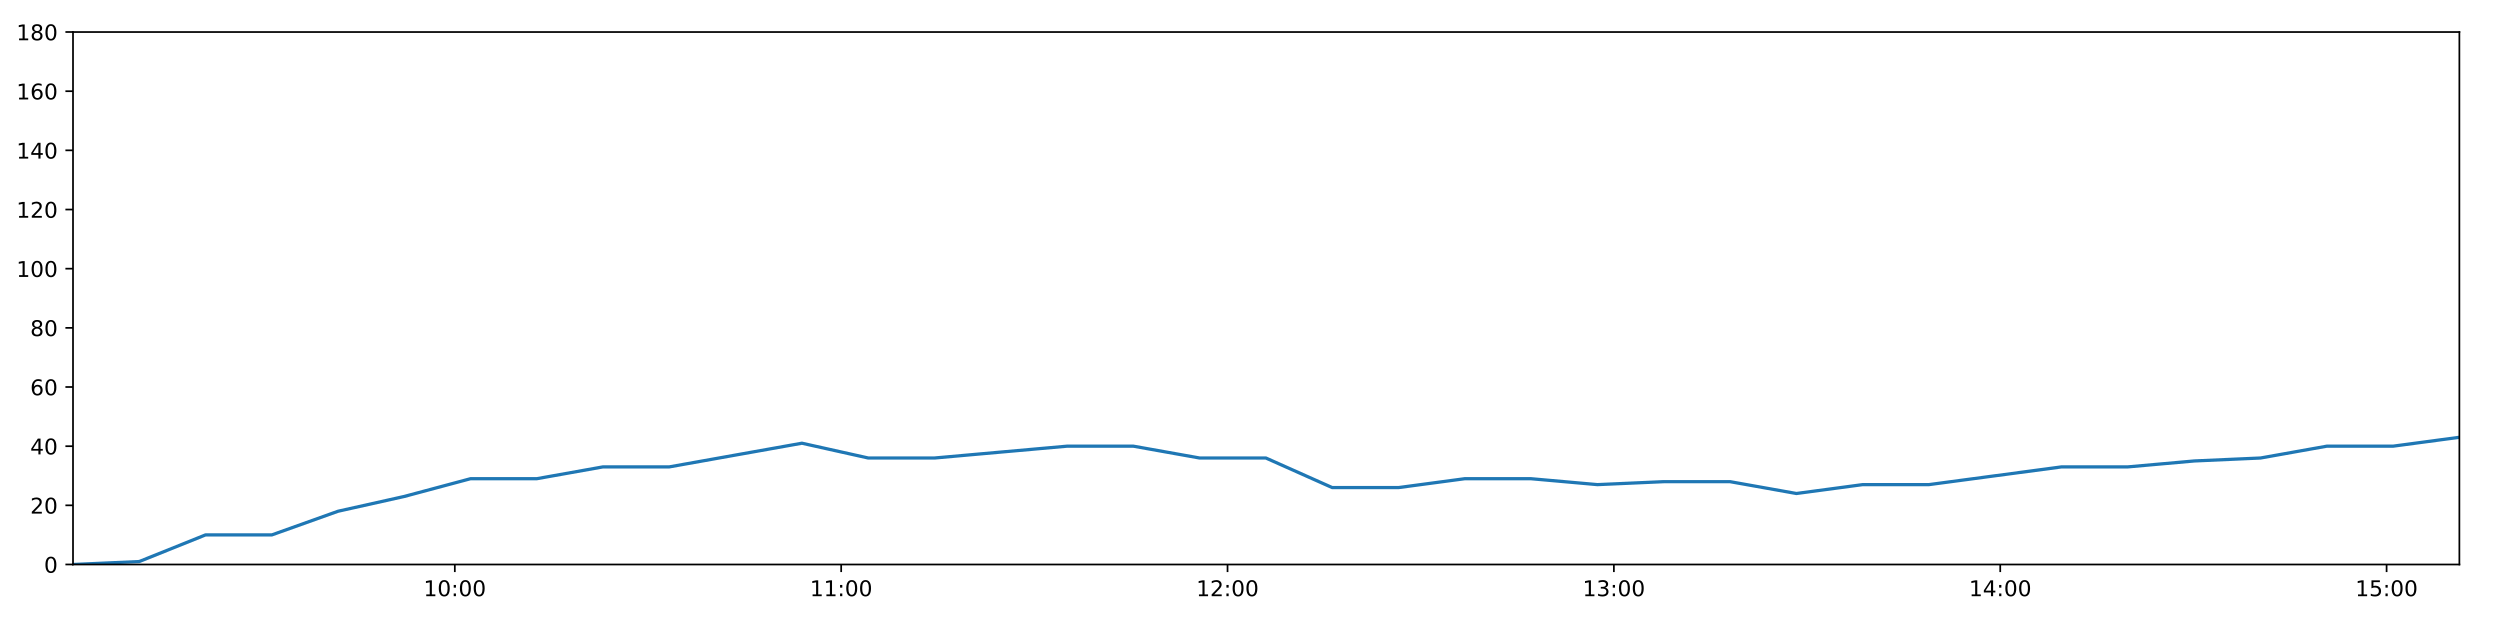
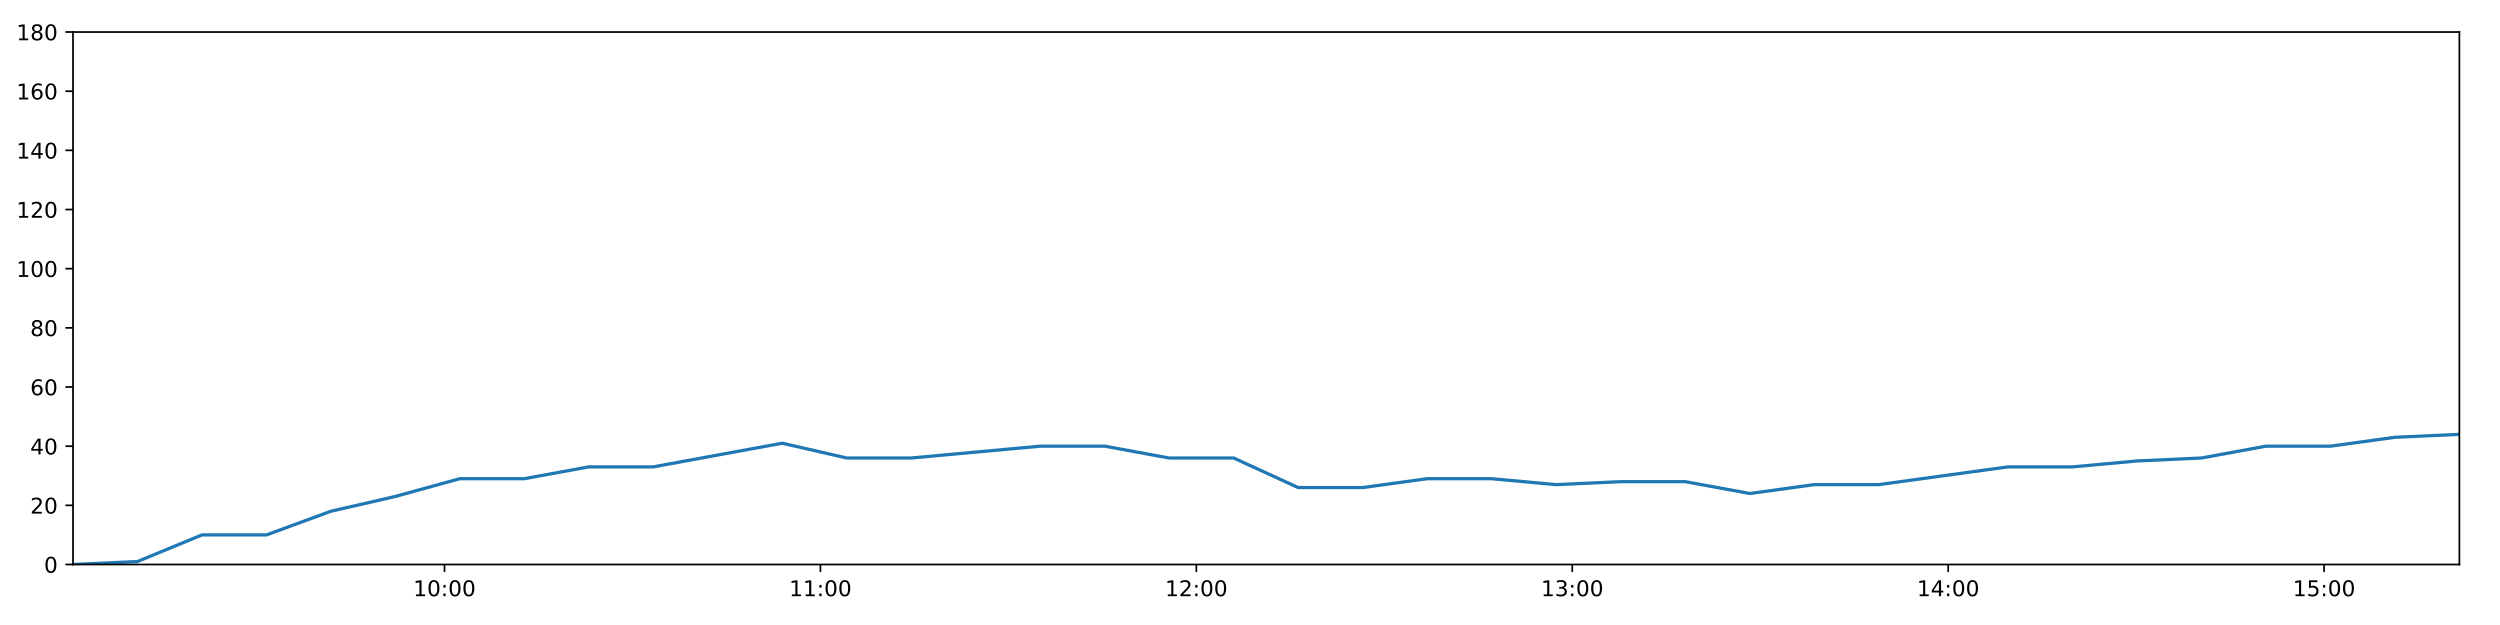
<svg xmlns="http://www.w3.org/2000/svg" xmlns:xlink="http://www.w3.org/1999/xlink" height="288pt" version="1.1" viewBox="0 0 1152 288" width="1152pt">
  <defs>
    <style type="text/css">
*{stroke-linecap:butt;stroke-linejoin:round;}
  </style>
  </defs>
  <g id="figure_1">
    <g id="patch_1">
      <path d="M 0 288  L 1152 288  L 1152 0  L 0 0  z " style="fill:#ffffff;" />
    </g>
    <g id="axes_1">
      <g id="patch_2">
        <path d="M 33.64 260.12  L 1133.28 260.12  L 1133.28 14.76  L 33.64 14.76  z " style="fill:#ffffff;" />
      </g>
      <g id="matplotlib.axis_1">
        <g id="xtick_1">
          <g id="line2d_1">
            <defs>
-               <path d="M 0 0  L 0 3.5  " id="m8a1c358476" style="stroke:#000000;stroke-width:0.8;" />
-             </defs>
-             <g>
-               <use style="stroke:#000000;stroke-width:0.8;" x="209.582" xlink:href="#m8a1c358476" y="260.12" />
+               <path d="M 0 0  L 0 3.5  " id="m30037d1624" style="stroke:#000000;stroke-width:0.8;" />
+             </defs>
+             <g>
+               <use style="stroke:#000000;stroke-width:0.8;" x="204.83" xlink:href="#m30037d1624" y="260.12" />
            </g>
          </g>
          <g id="text_1">
            <defs>
              <path d="M 12.406 8.297  L 28.516 8.297  L 28.516 63.922  L 10.984 60.406  L 10.984 69.391  L 28.422 72.906  L 38.281 72.906  L 38.281 8.297  L 54.391 8.297  L 54.391 0  L 12.406 0  z " id="DejaVuSans-49" />
              <path d="M 31.781 66.406  Q 24.172 66.406 20.328 58.906  Q 16.5 51.422 16.5 36.375  Q 16.5 21.391 20.328 13.891  Q 24.172 6.391 31.781 6.391  Q 39.453 6.391 43.281 13.891  Q 47.125 21.391 47.125 36.375  Q 47.125 51.422 43.281 58.906  Q 39.453 66.406 31.781 66.406  z M 31.781 74.219  Q 44.047 74.219 50.516 64.516  Q 56.984 54.828 56.984 36.375  Q 56.984 17.969 50.516 8.266  Q 44.047 -1.422 31.781 -1.422  Q 19.531 -1.422 13.062 8.266  Q 6.594 17.969 6.594 36.375  Q 6.594 54.828 13.062 64.516  Q 19.531 74.219 31.781 74.219  z " id="DejaVuSans-48" />
              <path d="M 11.719 12.406  L 22.016 12.406  L 22.016 0  L 11.719 0  z M 11.719 51.703  L 22.016 51.703  L 22.016 39.312  L 11.719 39.312  z " id="DejaVuSans-58" />
            </defs>
-             <g transform="translate(195.173 274.7184)scale(0.1 -0.1)">
+             <g transform="translate(190.4202 274.7184)scale(0.1 -0.1)">
              <use xlink:href="#DejaVuSans-49" />
              <use x="63.623" xlink:href="#DejaVuSans-48" />
              <use x="127.246" xlink:href="#DejaVuSans-58" />
              <use x="160.938" xlink:href="#DejaVuSans-48" />
              <use x="224.561" xlink:href="#DejaVuSans-48" />
            </g>
          </g>
        </g>
        <g id="xtick_2">
          <g id="line2d_2">
            <g>
-               <use style="stroke:#000000;stroke-width:0.8;" x="387.614" xlink:href="#m8a1c358476" y="260.12" />
+               <use style="stroke:#000000;stroke-width:0.8;" x="378.052" xlink:href="#m30037d1624" y="260.12" />
            </g>
          </g>
          <g id="text_2">
-             <g transform="translate(373.2049 274.7184)scale(0.1 -0.1)">
+             <g transform="translate(363.643 274.7184)scale(0.1 -0.1)">
              <use xlink:href="#DejaVuSans-49" />
              <use x="63.623" xlink:href="#DejaVuSans-49" />
              <use x="127.246" xlink:href="#DejaVuSans-58" />
              <use x="160.938" xlink:href="#DejaVuSans-48" />
              <use x="224.561" xlink:href="#DejaVuSans-48" />
            </g>
          </g>
        </g>
        <g id="xtick_3">
          <g id="line2d_3">
            <g>
-               <use style="stroke:#000000;stroke-width:0.8;" x="565.646" xlink:href="#m8a1c358476" y="260.12" />
+               <use style="stroke:#000000;stroke-width:0.8;" x="551.275" xlink:href="#m30037d1624" y="260.12" />
            </g>
          </g>
          <g id="text_3">
            <defs>
              <path d="M 19.188 8.297  L 53.609 8.297  L 53.609 0  L 7.328 0  L 7.328 8.297  Q 12.938 14.109 22.625 23.891  Q 32.328 33.688 34.812 36.531  Q 39.547 41.844 41.422 45.531  Q 43.312 49.219 43.312 52.781  Q 43.312 58.594 39.234 62.25  Q 35.156 65.922 28.609 65.922  Q 23.969 65.922 18.812 64.312  Q 13.672 62.703 7.812 59.422  L 7.812 69.391  Q 13.766 71.781 18.938 73  Q 24.125 74.219 28.422 74.219  Q 39.75 74.219 46.484 68.547  Q 53.219 62.891 53.219 53.422  Q 53.219 48.922 51.531 44.891  Q 49.859 40.875 45.406 35.406  Q 44.188 33.984 37.641 27.219  Q 31.109 20.453 19.188 8.297  z " id="DejaVuSans-50" />
            </defs>
-             <g transform="translate(551.2369 274.7184)scale(0.1 -0.1)">
+             <g transform="translate(536.8658 274.7184)scale(0.1 -0.1)">
              <use xlink:href="#DejaVuSans-49" />
              <use x="63.623" xlink:href="#DejaVuSans-50" />
              <use x="127.246" xlink:href="#DejaVuSans-58" />
              <use x="160.938" xlink:href="#DejaVuSans-48" />
              <use x="224.561" xlink:href="#DejaVuSans-48" />
            </g>
          </g>
        </g>
        <g id="xtick_4">
          <g id="line2d_4">
            <g>
-               <use style="stroke:#000000;stroke-width:0.8;" x="743.678" xlink:href="#m8a1c358476" y="260.12" />
+               <use style="stroke:#000000;stroke-width:0.8;" x="724.498" xlink:href="#m30037d1624" y="260.12" />
            </g>
          </g>
          <g id="text_4">
            <defs>
              <path d="M 40.578 39.312  Q 47.656 37.797 51.625 33  Q 55.609 28.219 55.609 21.188  Q 55.609 10.406 48.188 4.484  Q 40.766 -1.422 27.094 -1.422  Q 22.516 -1.422 17.656 -0.516  Q 12.797 0.391 7.625 2.203  L 7.625 11.719  Q 11.719 9.328 16.594 8.109  Q 21.484 6.891 26.812 6.891  Q 36.078 6.891 40.938 10.547  Q 45.797 14.203 45.797 21.188  Q 45.797 27.641 41.281 31.266  Q 36.766 34.906 28.719 34.906  L 20.219 34.906  L 20.219 43.016  L 29.109 43.016  Q 36.375 43.016 40.234 45.922  Q 44.094 48.828 44.094 54.297  Q 44.094 59.906 40.109 62.906  Q 36.141 65.922 28.719 65.922  Q 24.656 65.922 20.016 65.031  Q 15.375 64.156 9.812 62.312  L 9.812 71.094  Q 15.438 72.656 20.344 73.438  Q 25.25 74.219 29.594 74.219  Q 40.828 74.219 47.359 69.109  Q 53.906 64.016 53.906 55.328  Q 53.906 49.266 50.438 45.094  Q 46.969 40.922 40.578 39.312  z " id="DejaVuSans-51" />
            </defs>
-             <g transform="translate(729.2689 274.7184)scale(0.1 -0.1)">
+             <g transform="translate(710.0886 274.7184)scale(0.1 -0.1)">
              <use xlink:href="#DejaVuSans-49" />
              <use x="63.623" xlink:href="#DejaVuSans-51" />
              <use x="127.246" xlink:href="#DejaVuSans-58" />
              <use x="160.938" xlink:href="#DejaVuSans-48" />
              <use x="224.561" xlink:href="#DejaVuSans-48" />
            </g>
          </g>
        </g>
        <g id="xtick_5">
          <g id="line2d_5">
            <g>
-               <use style="stroke:#000000;stroke-width:0.8;" x="921.71" xlink:href="#m8a1c358476" y="260.12" />
+               <use style="stroke:#000000;stroke-width:0.8;" x="897.721" xlink:href="#m30037d1624" y="260.12" />
            </g>
          </g>
          <g id="text_5">
            <defs>
              <path d="M 37.797 64.312  L 12.891 25.391  L 37.797 25.391  z M 35.203 72.906  L 47.609 72.906  L 47.609 25.391  L 58.016 25.391  L 58.016 17.188  L 47.609 17.188  L 47.609 0  L 37.797 0  L 37.797 17.188  L 4.891 17.188  L 4.891 26.703  z " id="DejaVuSans-52" />
            </defs>
-             <g transform="translate(907.3009 274.7184)scale(0.1 -0.1)">
+             <g transform="translate(883.3113 274.7184)scale(0.1 -0.1)">
              <use xlink:href="#DejaVuSans-49" />
              <use x="63.623" xlink:href="#DejaVuSans-52" />
              <use x="127.246" xlink:href="#DejaVuSans-58" />
              <use x="160.938" xlink:href="#DejaVuSans-48" />
              <use x="224.561" xlink:href="#DejaVuSans-48" />
            </g>
          </g>
        </g>
        <g id="xtick_6">
          <g id="line2d_6">
            <g>
-               <use style="stroke:#000000;stroke-width:0.8;" x="1099.742" xlink:href="#m8a1c358476" y="260.12" />
+               <use style="stroke:#000000;stroke-width:0.8;" x="1070.943" xlink:href="#m30037d1624" y="260.12" />
            </g>
          </g>
          <g id="text_6">
            <defs>
              <path d="M 10.797 72.906  L 49.516 72.906  L 49.516 64.594  L 19.828 64.594  L 19.828 46.734  Q 21.969 47.469 24.109 47.828  Q 26.266 48.188 28.422 48.188  Q 40.625 48.188 47.75 41.5  Q 54.891 34.812 54.891 23.391  Q 54.891 11.625 47.562 5.094  Q 40.234 -1.422 26.906 -1.422  Q 22.312 -1.422 17.547 -0.641  Q 12.797 0.141 7.719 1.703  L 7.719 11.625  Q 12.109 9.234 16.797 8.062  Q 21.484 6.891 26.703 6.891  Q 35.156 6.891 40.078 11.328  Q 45.016 15.766 45.016 23.391  Q 45.016 31 40.078 35.438  Q 35.156 39.891 26.703 39.891  Q 22.75 39.891 18.812 39.016  Q 14.891 38.141 10.797 36.281  z " id="DejaVuSans-53" />
            </defs>
-             <g transform="translate(1085.333 274.7184)scale(0.1 -0.1)">
+             <g transform="translate(1056.534 274.7184)scale(0.1 -0.1)">
              <use xlink:href="#DejaVuSans-49" />
              <use x="63.623" xlink:href="#DejaVuSans-53" />
              <use x="127.246" xlink:href="#DejaVuSans-58" />
              <use x="160.938" xlink:href="#DejaVuSans-48" />
              <use x="224.561" xlink:href="#DejaVuSans-48" />
            </g>
          </g>
        </g>
      </g>
      <g id="matplotlib.axis_2">
        <g id="ytick_1">
          <g id="line2d_7">
            <defs>
-               <path d="M 0 0  L -3.5 0  " id="m05df9c9620" style="stroke:#000000;stroke-width:0.8;" />
-             </defs>
-             <g>
-               <use style="stroke:#000000;stroke-width:0.8;" x="33.64" xlink:href="#m05df9c9620" y="260.12" />
+               <path d="M 0 0  L -3.5 0  " id="m43dff93860" style="stroke:#000000;stroke-width:0.8;" />
+             </defs>
+             <g>
+               <use style="stroke:#000000;stroke-width:0.8;" x="33.64" xlink:href="#m43dff93860" y="260.12" />
            </g>
          </g>
          <g id="text_7">
            <g transform="translate(20.2775 263.9192)scale(0.1 -0.1)">
              <use xlink:href="#DejaVuSans-48" />
            </g>
          </g>
        </g>
        <g id="ytick_2">
          <g id="line2d_8">
            <g>
-               <use style="stroke:#000000;stroke-width:0.8;" x="33.64" xlink:href="#m05df9c9620" y="232.858" />
+               <use style="stroke:#000000;stroke-width:0.8;" x="33.64" xlink:href="#m43dff93860" y="232.858" />
            </g>
          </g>
          <g id="text_8">
            <g transform="translate(13.915 236.657)scale(0.1 -0.1)">
              <use xlink:href="#DejaVuSans-50" />
              <use x="63.623" xlink:href="#DejaVuSans-48" />
            </g>
          </g>
        </g>
        <g id="ytick_3">
          <g id="line2d_9">
            <g>
-               <use style="stroke:#000000;stroke-width:0.8;" x="33.64" xlink:href="#m05df9c9620" y="205.596" />
+               <use style="stroke:#000000;stroke-width:0.8;" x="33.64" xlink:href="#m43dff93860" y="205.596" />
            </g>
          </g>
          <g id="text_9">
            <g transform="translate(13.915 209.3948)scale(0.1 -0.1)">
              <use xlink:href="#DejaVuSans-52" />
              <use x="63.623" xlink:href="#DejaVuSans-48" />
            </g>
          </g>
        </g>
        <g id="ytick_4">
          <g id="line2d_10">
            <g>
-               <use style="stroke:#000000;stroke-width:0.8;" x="33.64" xlink:href="#m05df9c9620" y="178.333" />
+               <use style="stroke:#000000;stroke-width:0.8;" x="33.64" xlink:href="#m43dff93860" y="178.333" />
            </g>
          </g>
          <g id="text_10">
            <defs>
              <path d="M 33.016 40.375  Q 26.375 40.375 22.484 35.828  Q 18.609 31.297 18.609 23.391  Q 18.609 15.531 22.484 10.953  Q 26.375 6.391 33.016 6.391  Q 39.656 6.391 43.531 10.953  Q 47.406 15.531 47.406 23.391  Q 47.406 31.297 43.531 35.828  Q 39.656 40.375 33.016 40.375  z M 52.594 71.297  L 52.594 62.312  Q 48.875 64.062 45.094 64.984  Q 41.312 65.922 37.594 65.922  Q 27.828 65.922 22.672 59.328  Q 17.531 52.734 16.797 39.406  Q 19.672 43.656 24.016 45.922  Q 28.375 48.188 33.594 48.188  Q 44.578 48.188 50.953 41.516  Q 57.328 34.859 57.328 23.391  Q 57.328 12.156 50.688 5.359  Q 44.047 -1.422 33.016 -1.422  Q 20.359 -1.422 13.672 8.266  Q 6.984 17.969 6.984 36.375  Q 6.984 53.656 15.188 63.938  Q 23.391 74.219 37.203 74.219  Q 40.922 74.219 44.703 73.484  Q 48.484 72.75 52.594 71.297  z " id="DejaVuSans-54" />
            </defs>
            <g transform="translate(13.915 182.1326)scale(0.1 -0.1)">
              <use xlink:href="#DejaVuSans-54" />
              <use x="63.623" xlink:href="#DejaVuSans-48" />
            </g>
          </g>
        </g>
        <g id="ytick_5">
          <g id="line2d_11">
            <g>
-               <use style="stroke:#000000;stroke-width:0.8;" x="33.64" xlink:href="#m05df9c9620" y="151.071" />
+               <use style="stroke:#000000;stroke-width:0.8;" x="33.64" xlink:href="#m43dff93860" y="151.071" />
            </g>
          </g>
          <g id="text_11">
            <defs>
              <path d="M 31.781 34.625  Q 24.75 34.625 20.719 30.859  Q 16.703 27.094 16.703 20.516  Q 16.703 13.922 20.719 10.156  Q 24.75 6.391 31.781 6.391  Q 38.812 6.391 42.859 10.172  Q 46.922 13.969 46.922 20.516  Q 46.922 27.094 42.891 30.859  Q 38.875 34.625 31.781 34.625  z M 21.922 38.812  Q 15.578 40.375 12.031 44.719  Q 8.5 49.078 8.5 55.328  Q 8.5 64.062 14.719 69.141  Q 20.953 74.219 31.781 74.219  Q 42.672 74.219 48.875 69.141  Q 55.078 64.062 55.078 55.328  Q 55.078 49.078 51.531 44.719  Q 48 40.375 41.703 38.812  Q 48.828 37.156 52.797 32.312  Q 56.781 27.484 56.781 20.516  Q 56.781 9.906 50.312 4.234  Q 43.844 -1.422 31.781 -1.422  Q 19.734 -1.422 13.25 4.234  Q 6.781 9.906 6.781 20.516  Q 6.781 27.484 10.781 32.312  Q 14.797 37.156 21.922 38.812  z M 18.312 54.391  Q 18.312 48.734 21.844 45.562  Q 25.391 42.391 31.781 42.391  Q 38.141 42.391 41.719 45.562  Q 45.312 48.734 45.312 54.391  Q 45.312 60.062 41.719 63.234  Q 38.141 66.406 31.781 66.406  Q 25.391 66.406 21.844 63.234  Q 18.312 60.062 18.312 54.391  z " id="DejaVuSans-56" />
            </defs>
            <g transform="translate(13.915 154.8703)scale(0.1 -0.1)">
              <use xlink:href="#DejaVuSans-56" />
              <use x="63.623" xlink:href="#DejaVuSans-48" />
            </g>
          </g>
        </g>
        <g id="ytick_6">
          <g id="line2d_12">
            <g>
-               <use style="stroke:#000000;stroke-width:0.8;" x="33.64" xlink:href="#m05df9c9620" y="123.809" />
+               <use style="stroke:#000000;stroke-width:0.8;" x="33.64" xlink:href="#m43dff93860" y="123.809" />
            </g>
          </g>
          <g id="text_12">
            <g transform="translate(7.5525 127.6081)scale(0.1 -0.1)">
              <use xlink:href="#DejaVuSans-49" />
              <use x="63.623" xlink:href="#DejaVuSans-48" />
              <use x="127.246" xlink:href="#DejaVuSans-48" />
            </g>
          </g>
        </g>
        <g id="ytick_7">
          <g id="line2d_13">
            <g>
-               <use style="stroke:#000000;stroke-width:0.8;" x="33.64" xlink:href="#m05df9c9620" y="96.547" />
+               <use style="stroke:#000000;stroke-width:0.8;" x="33.64" xlink:href="#m43dff93860" y="96.547" />
            </g>
          </g>
          <g id="text_13">
            <g transform="translate(7.5525 100.3459)scale(0.1 -0.1)">
              <use xlink:href="#DejaVuSans-49" />
              <use x="63.623" xlink:href="#DejaVuSans-50" />
              <use x="127.246" xlink:href="#DejaVuSans-48" />
            </g>
          </g>
        </g>
        <g id="ytick_8">
          <g id="line2d_14">
            <g>
-               <use style="stroke:#000000;stroke-width:0.8;" x="33.64" xlink:href="#m05df9c9620" y="69.284" />
+               <use style="stroke:#000000;stroke-width:0.8;" x="33.64" xlink:href="#m43dff93860" y="69.284" />
            </g>
          </g>
          <g id="text_14">
            <g transform="translate(7.5525 73.08366)scale(0.1 -0.1)">
              <use xlink:href="#DejaVuSans-49" />
              <use x="63.623" xlink:href="#DejaVuSans-52" />
              <use x="127.246" xlink:href="#DejaVuSans-48" />
            </g>
          </g>
        </g>
        <g id="ytick_9">
          <g id="line2d_15">
            <g>
-               <use style="stroke:#000000;stroke-width:0.8;" x="33.64" xlink:href="#m05df9c9620" y="42.022" />
+               <use style="stroke:#000000;stroke-width:0.8;" x="33.64" xlink:href="#m43dff93860" y="42.022" />
            </g>
          </g>
          <g id="text_15">
            <g transform="translate(7.5525 45.82144)scale(0.1 -0.1)">
              <use xlink:href="#DejaVuSans-49" />
              <use x="63.623" xlink:href="#DejaVuSans-54" />
              <use x="127.246" xlink:href="#DejaVuSans-48" />
            </g>
          </g>
        </g>
        <g id="ytick_10">
          <g id="line2d_16">
            <g>
-               <use style="stroke:#000000;stroke-width:0.8;" x="33.64" xlink:href="#m05df9c9620" y="14.76" />
+               <use style="stroke:#000000;stroke-width:0.8;" x="33.64" xlink:href="#m43dff93860" y="14.76" />
            </g>
          </g>
          <g id="text_16">
            <g transform="translate(7.5525 18.55922)scale(0.1 -0.1)">
              <use xlink:href="#DejaVuSans-49" />
              <use x="63.623" xlink:href="#DejaVuSans-56" />
              <use x="127.246" xlink:href="#DejaVuSans-48" />
            </g>
          </g>
        </g>
      </g>
      <g id="line2d_17">
-         <path clip-path="url(#pe2402c8e05)" d="M 33.64 260.12  L 64.161 258.757  L 94.681 246.489  L 125.252 246.489  L 155.757 235.584  L 186.274 228.768  L 216.807 220.59  L 247.321 220.59  L 277.863 215.137  L 308.431 215.137  L 338.941 209.685  L 369.526 204.232  L 400.097 211.048  L 430.637 211.048  L 461.149 208.322  L 491.714 205.596  L 522.24 205.596  L 552.778 211.048  L 583.314 211.048  L 613.888 224.679  L 644.41 224.679  L 674.944 220.59  L 705.469 220.59  L 736.108 223.316  L 766.631 221.953  L 797.217 221.953  L 827.778 227.405  L 858.311 223.316  L 888.844 223.316  L 919.398 219.227  L 949.987 215.137  L 980.55 215.137  L 1011.12 212.411  L 1041.663 211.048  L 1072.202 205.596  L 1102.728 205.596  L 1133.28 201.506  " style="fill:none;stroke:#1f77b4;stroke-linecap:square;stroke-width:1.5;" />
+         <path clip-path="url(#p8bf7187455)" d="M 33.64 260.12  L 63.337 258.757  L 93.033 246.489  L 122.777 246.489  L 152.458 235.584  L 182.151 228.768  L 211.859 220.59  L 241.549 220.59  L 271.265 215.137  L 301.008 215.137  L 330.694 209.685  L 360.453 204.232  L 390.198 211.048  L 419.913 211.048  L 449.601 208.322  L 479.34 205.596  L 509.042 205.596  L 538.754 211.048  L 568.466 211.048  L 598.214 224.679  L 627.911 224.679  L 657.62 220.59  L 687.321 220.59  L 717.132 223.316  L 746.831 221.953  L 776.591 221.953  L 806.326 227.405  L 836.034 223.316  L 865.743 223.316  L 895.471 219.227  L 925.233 215.137  L 954.971 215.137  L 984.715 212.411  L 1014.433 211.048  L 1044.147 205.596  L 1073.849 205.596  L 1103.575 201.506  L 1133.28 200.143  " style="fill:none;stroke:#1f77b4;stroke-linecap:square;stroke-width:1.5;" />
      </g>
      <g id="patch_3">
        <path d="M 33.64 260.12  L 33.64 14.76  " style="fill:none;stroke:#000000;stroke-linecap:square;stroke-linejoin:miter;stroke-width:0.8;" />
      </g>
      <g id="patch_4">
        <path d="M 1133.28 260.12  L 1133.28 14.76  " style="fill:none;stroke:#000000;stroke-linecap:square;stroke-linejoin:miter;stroke-width:0.8;" />
      </g>
      <g id="patch_5">
        <path d="M 33.64 260.12  L 1133.28 260.12  " style="fill:none;stroke:#000000;stroke-linecap:square;stroke-linejoin:miter;stroke-width:0.8;" />
      </g>
      <g id="patch_6">
        <path d="M 33.64 14.76  L 1133.28 14.76  " style="fill:none;stroke:#000000;stroke-linecap:square;stroke-linejoin:miter;stroke-width:0.8;" />
      </g>
    </g>
  </g>
  <defs>
-     <clipPath id="pe2402c8e05">
+     <clipPath id="p8bf7187455">
      <rect height="245.36" width="1099.64" x="33.64" y="14.76" />
    </clipPath>
  </defs>
</svg>
